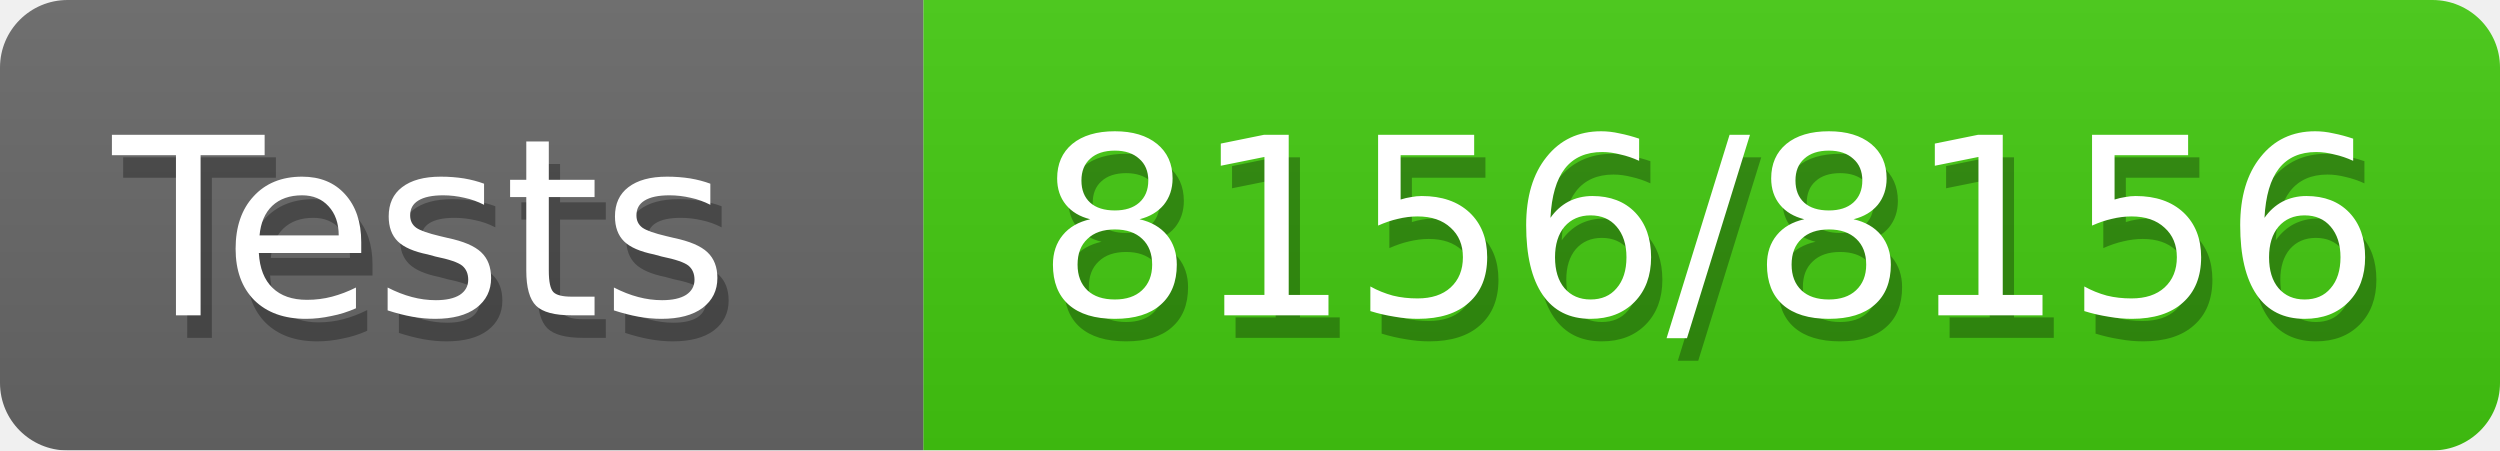
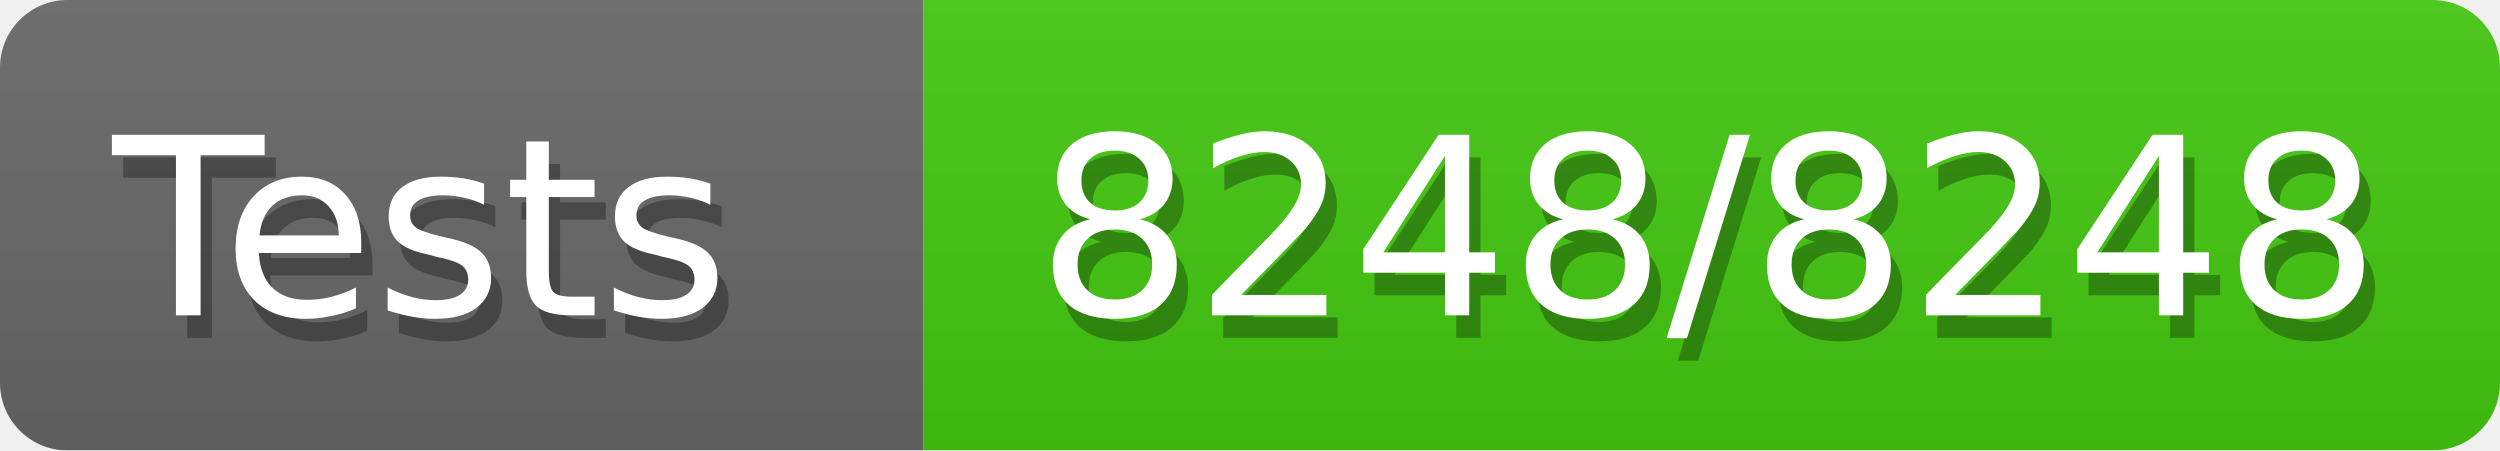
<svg xmlns="http://www.w3.org/2000/svg" width="111" height="20">
  <defs>
    <style>text{font-size:11px;font-family:Verdana,DejaVu Sans,Geneva,sans-serif}text.shadow{fill:#010101;fill-opacity:.3}text.high{fill:#fff}</style>
    <linearGradient id="smooth" x2="0" y2="100%">
      <stop offset="0" stop-color="#aaa" stop-opacity=".1" />
      <stop offset="1" stop-opacity=".1" />
    </linearGradient>
    <mask id="round">
      <rect width="100%" height="100%" fill="#fff" rx="3" />
    </mask>
  </defs>
  <g id="bg" mask="url(#round)">
    <path fill="#696969" d="M0 0h41v20H0z" />
    <path fill="#4c1" d="M41 0h70v20H41z" />
    <path fill="url(#smooth)" d="M0 0h111v20H0z" />
  </g>
  <g id="fg">
    <text x="5.5" y="15" class="shadow">Tests</text>
    <text x="5" y="14" class="high">Tests</text>
-     <text x="46.5" y="15" class="shadow">8156/8156</text>
-     <text x="46" y="14" class="high">8156/8156</text>
+     <text x="46.5" y="15" class="shadow">8248/8248</text>
+     <text x="46" y="14" class="high">8248/8248</text>
  </g>
</svg>
